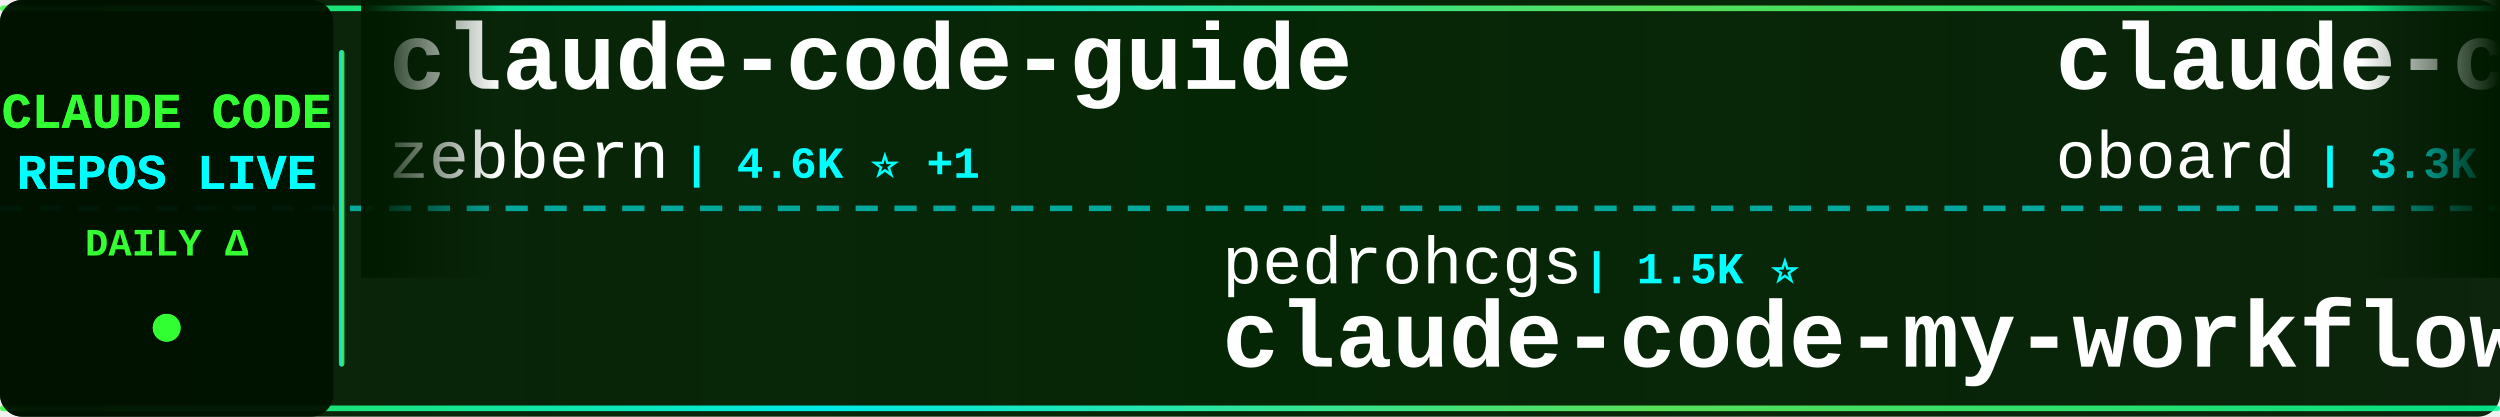
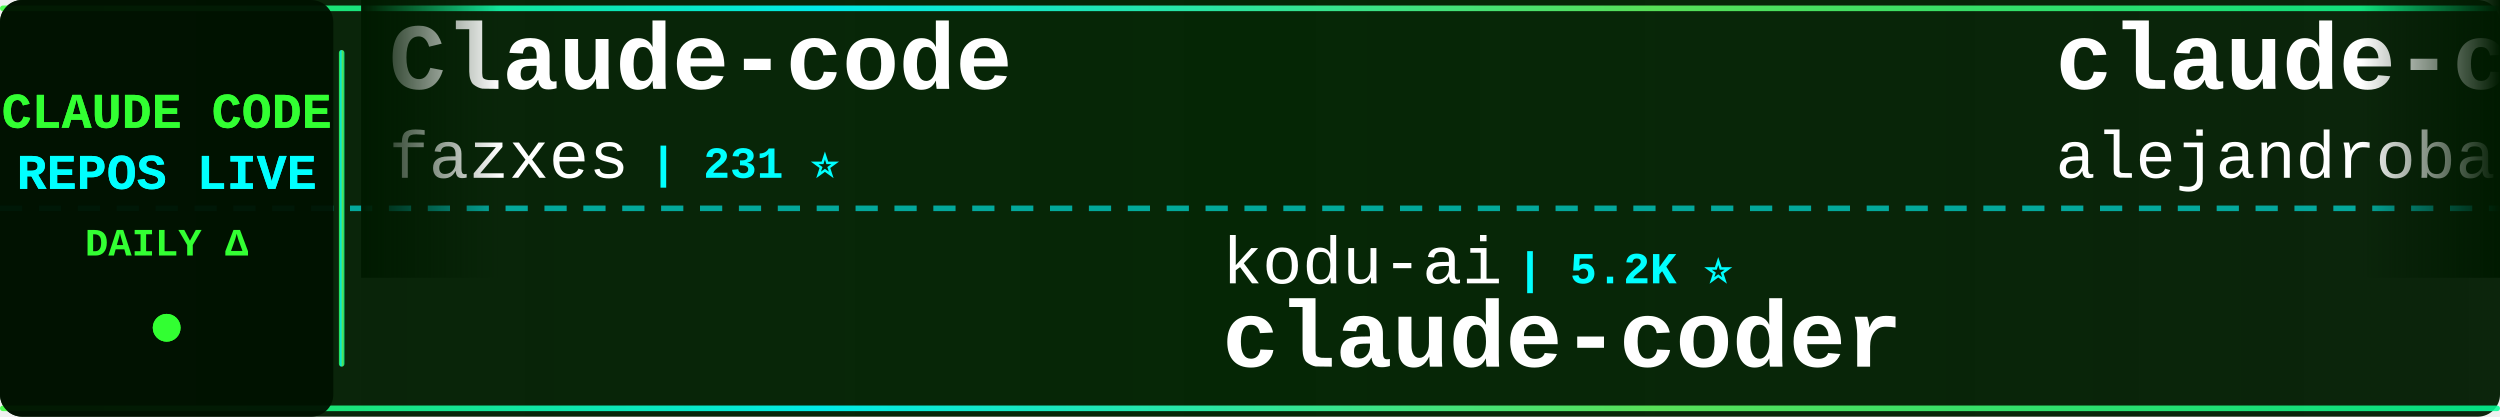
<svg xmlns="http://www.w3.org/2000/svg" width="900" height="150">
  <defs>
    <linearGradient id="tickerBg" x1="0%" y1="0%" x2="100%" y2="0%">
      <stop offset="0%" style="stop-color:#001a00;stop-opacity:0.95" />
      <stop offset="50%" style="stop-color:#002200;stop-opacity:0.98" />
      <stop offset="100%" style="stop-color:#001a00;stop-opacity:0.95" />
    </linearGradient>
    <linearGradient id="borderGrad" x1="0%" y1="0%" x2="100%" y2="0%">
      <stop offset="0%" style="stop-color:#33ff33;stop-opacity:0.85">
        <animate attributeName="stop-opacity" values="0.85;1;0.85" dur="2s" repeatCount="indefinite" />
      </stop>
      <stop offset="33%" style="stop-color:#00ffff;stop-opacity:0.9">
        <animate attributeName="stop-opacity" values="0.9;1;0.9" dur="2.2s" repeatCount="indefinite" />
      </stop>
      <stop offset="66%" style="stop-color:#66ff66;stop-opacity:0.85">
        <animate attributeName="stop-opacity" values="0.85;1;0.85" dur="1.8s" repeatCount="indefinite" />
      </stop>
      <stop offset="100%" style="stop-color:#00ff99;stop-opacity:0.85">
        <animate attributeName="stop-opacity" values="0.85;1;0.85" dur="2s" repeatCount="indefinite" />
      </stop>
    </linearGradient>
    <filter id="textGlow">
      <feGaussianBlur stdDeviation="0.1" result="coloredBlur" />
      <feMerge>
        <feMergeNode in="coloredBlur" />
        <feMergeNode in="SourceGraphic" />
      </feMerge>
    </filter>
    <filter id="metricGlow">
      <feGaussianBlur stdDeviation="0.2" result="coloredBlur" />
      <feMerge>
        <feMergeNode in="coloredBlur" />
        <feMergeNode in="SourceGraphic" />
      </feMerge>
    </filter>
    <linearGradient id="leftFade" x1="0%" y1="0%" x2="100%" y2="0%">
      <stop offset="0%" style="stop-color:#001a00;stop-opacity:1" />
      <stop offset="100%" style="stop-color:#001a00;stop-opacity:0" />
    </linearGradient>
    <linearGradient id="rightFade" x1="0%" y1="0%" x2="100%" y2="0%">
      <stop offset="0%" style="stop-color:#001a00;stop-opacity:0" />
      <stop offset="100%" style="stop-color:#001a00;stop-opacity:1" />
    </linearGradient>
  </defs>
  <rect width="900" height="150" fill="url(#tickerBg)" rx="8" />
  <rect x="0" y="2" width="900" height="2" fill="url(#borderGrad)" rx="1" />
  <rect x="0" y="146" width="900" height="2" fill="url(#borderGrad)" rx="1" />
  <line x1="0" y1="75" x2="900" y2="75" stroke="#00ffff" stroke-width="2" stroke-dasharray="8 6" opacity="0.6" />
  <rect x="0" y="0" width="120" height="150" fill="#001100" opacity="0.95" rx="8" />
  <text x="60" y="46" font-family="'Courier New', monospace" font-size="18" font-weight="bold" fill="#33ff33" text-anchor="middle" filter="url(#textGlow)">
    CLAUDE CODE
  </text>
  <text x="60" y="68" font-family="'Courier New', monospace" font-size="18" font-weight="bold" fill="#00ffff" text-anchor="middle" filter="url(#textGlow)">
    REPOS LIVE
  </text>
  <text x="60" y="92" font-family="'Courier New', monospace" font-size="14" font-weight="bold" fill="#33ff33" text-anchor="middle">
    DAILY Δ
  </text>
  <circle cx="60" cy="118" r="5" fill="#33ff33" filter="url(#metricGlow)">
    <animate attributeName="r" values="4;6;4" dur="1.5s" repeatCount="indefinite" />
    <animate attributeName="opacity" values="0.6;1;0.6" dur="1.5s" repeatCount="indefinite" />
  </circle>
  <rect x="122" y="18" width="2" height="114" fill="url(#borderGrad)" rx="1" />
  <clipPath id="tickerClip">
    <rect x="130" y="0" width="770" height="150" />
  </clipPath>
  <g clip-path="url(#tickerClip)">
    <g id="tickerItems">
      <animateTransform attributeName="transform" attributeType="XML" type="translate" from="0 0" to="-3000 0" dur="54s" repeatCount="indefinite" />
      <g transform="translate(0, 0)">
-         <text x="140" y="32" font-family="'Courier New', monospace" font-size="34" font-weight="bold" fill="#ffffff">claude-code-guide</text>
-         <text x="140" y="64" font-family="'Courier New', monospace" font-size="24" font-weight="normal" fill="#ffffff" opacity="1.0">zebbern</text>
-         <text x="246" y="64" font-family="'Courier New', monospace" font-size="16" font-weight="bold" fill="#00ffff"> | 4.6K ⭐ +1</text>
+         <text x="140" y="32" font-family="'Courier New', monospace" font-size="34" font-weight="bold" fill="#ffffff">Claude-code</text>
+         <text x="140" y="64" font-family="'Courier New', monospace" font-size="24" font-weight="normal" fill="#ffffff" opacity="1.0">fazxes</text>
+         <text x="234" y="64" font-family="'Courier New', monospace" font-size="16" font-weight="bold" fill="#00ffff"> | 231 ⭐</text>
      </g>
      <g transform="translate(300, 0)">
-         <text x="140" y="102" font-family="'Courier New', monospace" font-size="24" font-weight="normal" fill="#ffffff" opacity="1.0">pedrohcgs</text>
-         <text x="270" y="102" font-family="'Courier New', monospace" font-size="16" font-weight="bold" fill="#00ffff"> | 1.5K ⭐</text>
-         <text x="140" y="132" font-family="'Courier New', monospace" font-size="34" font-weight="bold" fill="#ffffff">claude-code-my-workflow</text>
+         <text x="140" y="102" font-family="'Courier New', monospace" font-size="24" font-weight="normal" fill="#ffffff" opacity="1.0">kodu-ai</text>
+         <text x="246" y="102" font-family="'Courier New', monospace" font-size="16" font-weight="bold" fill="#00ffff"> | 5.2K ⭐</text>
+         <text x="140" y="132" font-family="'Courier New', monospace" font-size="34" font-weight="bold" fill="#ffffff">claude-coder</text>
      </g>
      <g transform="translate(600, 0)">
-         <text x="140" y="32" font-family="'Courier New', monospace" font-size="34" font-weight="bold" fill="#ffffff">claude-code-rev</text>
-         <text x="140" y="64" font-family="'Courier New', monospace" font-size="24" font-weight="normal" fill="#ffffff" opacity="1.0">oboard</text>
-         <text x="234" y="64" font-family="'Courier New', monospace" font-size="16" font-weight="bold" fill="#00ffff"> | 3.3K ⭐ +1</text>
+         <text x="140" y="32" font-family="'Courier New', monospace" font-size="34" font-weight="bold" fill="#ffffff">claude-code-from-source</text>
+         <text x="140" y="64" font-family="'Courier New', monospace" font-size="24" font-weight="normal" fill="#ffffff" opacity="1.0">alejandrobalderas</text>
+         <text x="366" y="64" font-family="'Courier New', monospace" font-size="16" font-weight="bold" fill="#00ffff"> | 2.8K ⭐</text>
      </g>
      <g transform="translate(900, 0)">
-         <text x="140" y="102" font-family="'Courier New', monospace" font-size="24" font-weight="normal" fill="#ffffff" opacity="1.0">andrew-kramer-inno</text>
-         <text x="378" y="102" font-family="'Courier New', monospace" font-size="16" font-weight="bold" fill="#00ffff"> | 594 ⭐</text>
-         <text x="140" y="132" font-family="'Courier New', monospace" font-size="34" font-weight="bold" fill="#ffffff">claude-code-source-build</text>
+         <text x="140" y="102" font-family="'Courier New', monospace" font-size="24" font-weight="normal" fill="#ffffff" opacity="1.0">chauncygu</text>
+         <text x="270" y="102" font-family="'Courier New', monospace" font-size="16" font-weight="bold" fill="#00ffff"> | 2.8K ⭐</text>
+         <text x="140" y="132" font-family="'Courier New', monospace" font-size="34" font-weight="bold" fill="#ffffff">collection-claude-code-s...</text>
      </g>
      <g transform="translate(1200, 0)">
-         <text x="140" y="32" font-family="'Courier New', monospace" font-size="34" font-weight="bold" fill="#ffffff">ClaudeCodeAgents</text>
-         <text x="140" y="64" font-family="'Courier New', monospace" font-size="24" font-weight="normal" fill="#ffffff" opacity="1.0">darcyegb</text>
-         <text x="258" y="64" font-family="'Courier New', monospace" font-size="16" font-weight="bold" fill="#00ffff"> | 760 ⭐</text>
+         <text x="140" y="32" font-family="'Courier New', monospace" font-size="34" font-weight="bold" fill="#ffffff">awesome-claude-code-suba...</text>
+         <text x="140" y="64" font-family="'Courier New', monospace" font-size="24" font-weight="normal" fill="#ffffff" opacity="1.0">VoltAgent</text>
+         <text x="270" y="64" font-family="'Courier New', monospace" font-size="16" font-weight="bold" fill="#00ffff"> | 24.5K ⭐ +4</text>
      </g>
      <g transform="translate(1500, 0)">
-         <text x="140" y="102" font-family="'Courier New', monospace" font-size="24" font-weight="normal" fill="#ffffff" opacity="1.0">SeemSeam</text>
-         <text x="258" y="102" font-family="'Courier New', monospace" font-size="16" font-weight="bold" fill="#00ffff"> | 3.4K ⭐ -1</text>
-         <text x="140" y="132" font-family="'Courier New', monospace" font-size="34" font-weight="bold" fill="#ffffff">claude_codex_bridge</text>
+         <text x="140" y="102" font-family="'Courier New', monospace" font-size="24" font-weight="normal" fill="#ffffff" opacity="1.0">Windy3f3f3f3f</text>
+         <text x="318" y="102" font-family="'Courier New', monospace" font-size="16" font-weight="bold" fill="#00ffff"> | 2.6K ⭐</text>
+         <text x="140" y="132" font-family="'Courier New', monospace" font-size="34" font-weight="bold" fill="#ffffff">claude-code-from-scratch</text>
      </g>
      <g transform="translate(1800, 0)">
-         <text x="140" y="32" font-family="'Courier New', monospace" font-size="34" font-weight="bold" fill="#ffffff">claude-code-plugins-plus...</text>
-         <text x="140" y="64" font-family="'Courier New', monospace" font-size="24" font-weight="normal" fill="#ffffff" opacity="1.0">jeremylongshore</text>
-         <text x="342" y="64" font-family="'Courier New', monospace" font-size="16" font-weight="bold" fill="#00ffff"> | 2.7K ⭐</text>
+         <text x="140" y="32" font-family="'Courier New', monospace" font-size="34" font-weight="bold" fill="#ffffff">free-claude-code</text>
+         <text x="140" y="64" font-family="'Courier New', monospace" font-size="24" font-weight="normal" fill="#ffffff" opacity="1.0">Alishahryar1</text>
+         <text x="306" y="64" font-family="'Courier New', monospace" font-size="16" font-weight="bold" fill="#00ffff"> | 46.3K ⭐ +27</text>
      </g>
      <g transform="translate(2100, 0)">
-         <text x="140" y="102" font-family="'Courier New', monospace" font-size="24" font-weight="normal" fill="#ffffff" opacity="1.0">musistudio</text>
-         <text x="282" y="102" font-family="'Courier New', monospace" font-size="16" font-weight="bold" fill="#00ffff"> | 36.8K ⭐ +5</text>
-         <text x="140" y="132" font-family="'Courier New', monospace" font-size="34" font-weight="bold" fill="#ffffff">claude-code-router</text>
+         <text x="140" y="102" font-family="'Courier New', monospace" font-size="24" font-weight="normal" fill="#ffffff" opacity="1.0">Yeachan-Heo</text>
+         <text x="294" y="102" font-family="'Courier New', monospace" font-size="16" font-weight="bold" fill="#00ffff"> | 38.7K ⭐ +2</text>
+         <text x="140" y="132" font-family="'Courier New', monospace" font-size="34" font-weight="bold" fill="#ffffff">oh-my-claudecode</text>
      </g>
      <g transform="translate(2400, 0)">
-         <text x="140" y="32" font-family="'Courier New', monospace" font-size="34" font-weight="bold" fill="#ffffff">claude-code-security-rev...</text>
-         <text x="140" y="64" font-family="'Courier New', monospace" font-size="24" font-weight="normal" fill="#ffffff" opacity="1.0">anthropics</text>
-         <text x="282" y="64" font-family="'Courier New', monospace" font-size="16" font-weight="bold" fill="#00ffff"> | 6.0K ⭐ +4</text>
+         <text x="140" y="32" font-family="'Courier New', monospace" font-size="34" font-weight="bold" fill="#ffffff">ECC</text>
+         <text x="140" y="64" font-family="'Courier New', monospace" font-size="24" font-weight="normal" fill="#ffffff" opacity="1.0">affaan-m</text>
+         <text x="258" y="64" font-family="'Courier New', monospace" font-size="16" font-weight="bold" fill="#00ffff"> | 241.4K ⭐ +33</text>
      </g>
      <g transform="translate(2700, 0)">
-         <text x="140" y="102" font-family="'Courier New', monospace" font-size="24" font-weight="normal" fill="#ffffff" opacity="1.0">rohitg00</text>
-         <text x="258" y="102" font-family="'Courier New', monospace" font-size="16" font-weight="bold" fill="#00ffff"> | 2.5K ⭐ +3</text>
-         <text x="140" y="132" font-family="'Courier New', monospace" font-size="34" font-weight="bold" fill="#ffffff">awesome-claude-code-tool...</text>
+         <text x="140" y="102" font-family="'Courier New', monospace" font-size="24" font-weight="normal" fill="#ffffff" opacity="1.0">AprilNEA</text>
+         <text x="258" y="102" font-family="'Courier New', monospace" font-size="16" font-weight="bold" fill="#00ffff"> | 390 ⭐</text>
+         <text x="140" y="132" font-family="'Courier New', monospace" font-size="34" font-weight="bold" fill="#ffffff">claude-code-source</text>
      </g>
      <g transform="translate(3000, 0)">
-         <text x="140" y="32" font-family="'Courier New', monospace" font-size="34" font-weight="bold" fill="#ffffff">claude-code-guide</text>
-         <text x="140" y="64" font-family="'Courier New', monospace" font-size="24" font-weight="normal" fill="#ffffff" opacity="1.0">zebbern</text>
-         <text x="246" y="64" font-family="'Courier New', monospace" font-size="16" font-weight="bold" fill="#00ffff"> | 4.6K ⭐ +1</text>
+         <text x="140" y="32" font-family="'Courier New', monospace" font-size="34" font-weight="bold" fill="#ffffff">Claude-code</text>
+         <text x="140" y="64" font-family="'Courier New', monospace" font-size="24" font-weight="normal" fill="#ffffff" opacity="1.0">fazxes</text>
+         <text x="234" y="64" font-family="'Courier New', monospace" font-size="16" font-weight="bold" fill="#00ffff"> | 231 ⭐</text>
      </g>
      <g transform="translate(3300, 0)">
-         <text x="140" y="102" font-family="'Courier New', monospace" font-size="24" font-weight="normal" fill="#ffffff" opacity="1.0">pedrohcgs</text>
-         <text x="270" y="102" font-family="'Courier New', monospace" font-size="16" font-weight="bold" fill="#00ffff"> | 1.5K ⭐</text>
-         <text x="140" y="132" font-family="'Courier New', monospace" font-size="34" font-weight="bold" fill="#ffffff">claude-code-my-workflow</text>
+         <text x="140" y="102" font-family="'Courier New', monospace" font-size="24" font-weight="normal" fill="#ffffff" opacity="1.0">kodu-ai</text>
+         <text x="246" y="102" font-family="'Courier New', monospace" font-size="16" font-weight="bold" fill="#00ffff"> | 5.2K ⭐</text>
+         <text x="140" y="132" font-family="'Courier New', monospace" font-size="34" font-weight="bold" fill="#ffffff">claude-coder</text>
      </g>
      <g transform="translate(3600, 0)">
-         <text x="140" y="32" font-family="'Courier New', monospace" font-size="34" font-weight="bold" fill="#ffffff">claude-code-rev</text>
-         <text x="140" y="64" font-family="'Courier New', monospace" font-size="24" font-weight="normal" fill="#ffffff" opacity="1.0">oboard</text>
-         <text x="234" y="64" font-family="'Courier New', monospace" font-size="16" font-weight="bold" fill="#00ffff"> | 3.3K ⭐ +1</text>
+         <text x="140" y="32" font-family="'Courier New', monospace" font-size="34" font-weight="bold" fill="#ffffff">claude-code-from-source</text>
+         <text x="140" y="64" font-family="'Courier New', monospace" font-size="24" font-weight="normal" fill="#ffffff" opacity="1.0">alejandrobalderas</text>
+         <text x="366" y="64" font-family="'Courier New', monospace" font-size="16" font-weight="bold" fill="#00ffff"> | 2.8K ⭐</text>
      </g>
      <g transform="translate(3900, 0)">
-         <text x="140" y="102" font-family="'Courier New', monospace" font-size="24" font-weight="normal" fill="#ffffff" opacity="1.0">andrew-kramer-inno</text>
-         <text x="378" y="102" font-family="'Courier New', monospace" font-size="16" font-weight="bold" fill="#00ffff"> | 594 ⭐</text>
-         <text x="140" y="132" font-family="'Courier New', monospace" font-size="34" font-weight="bold" fill="#ffffff">claude-code-source-build</text>
+         <text x="140" y="102" font-family="'Courier New', monospace" font-size="24" font-weight="normal" fill="#ffffff" opacity="1.0">chauncygu</text>
+         <text x="270" y="102" font-family="'Courier New', monospace" font-size="16" font-weight="bold" fill="#00ffff"> | 2.8K ⭐</text>
+         <text x="140" y="132" font-family="'Courier New', monospace" font-size="34" font-weight="bold" fill="#ffffff">collection-claude-code-s...</text>
      </g>
    </g>
  </g>
  <rect x="130" y="0" width="50" height="100" fill="url(#leftFade)" />
  <rect x="850" y="0" width="50" height="100" fill="url(#rightFade)" />
</svg>
